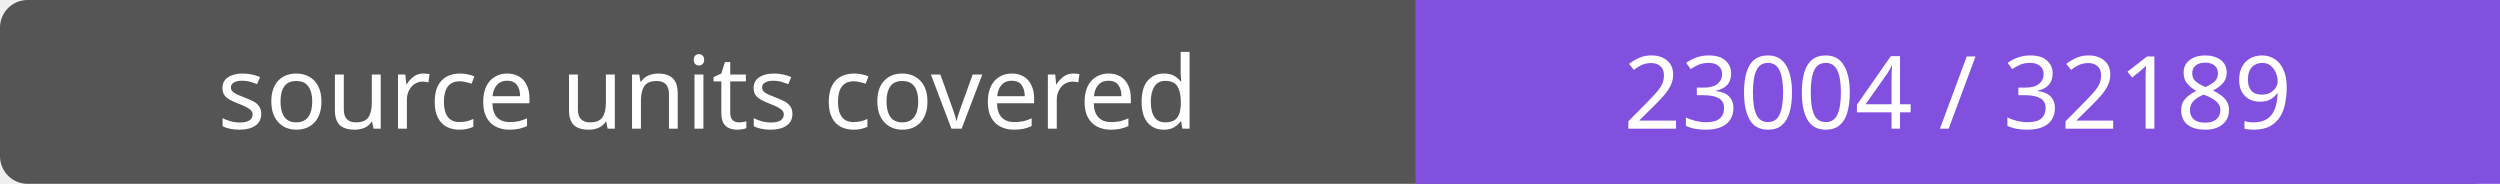
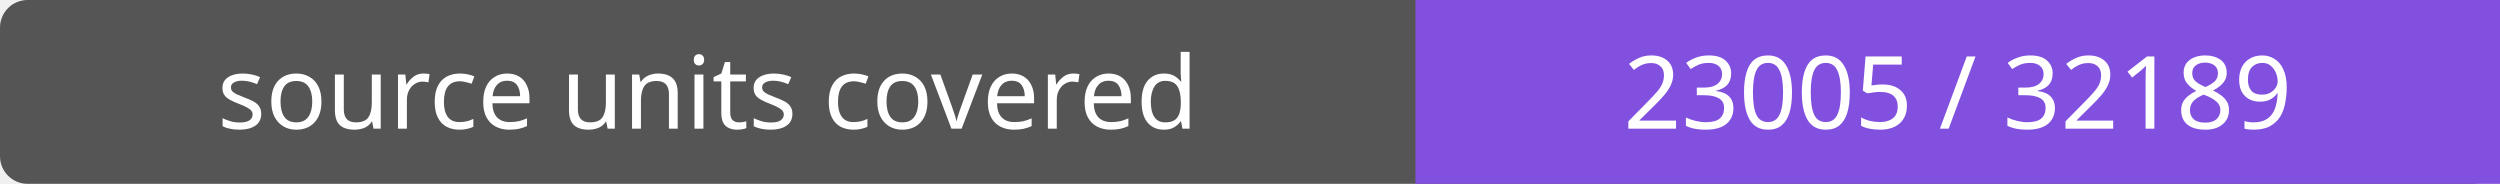
- <svg xmlns="http://www.w3.org/2000/svg" width="272" height="20" role="img" aria-label="source units covered: 23004 / 32189">
+ <svg xmlns="http://www.w3.org/2000/svg" width="272" height="20" role="img" aria-label="source units covered: 23005 / 32189">
  <rect width="272" height="20" rx="3" fill="#555" />
  <path fill="#8250df" d="M154 0h118v20H154z" />
  <g fill="#fff" text-anchor="middle" font-family="Verdana,sans-serif" font-size="11">
    <text x="77.0" y="14">source units covered</text>
-     <text x="213.0" y="14">23004 / 32189</text>
+     <text x="213.0" y="14">23005 / 32189</text>
  </g>
</svg>
